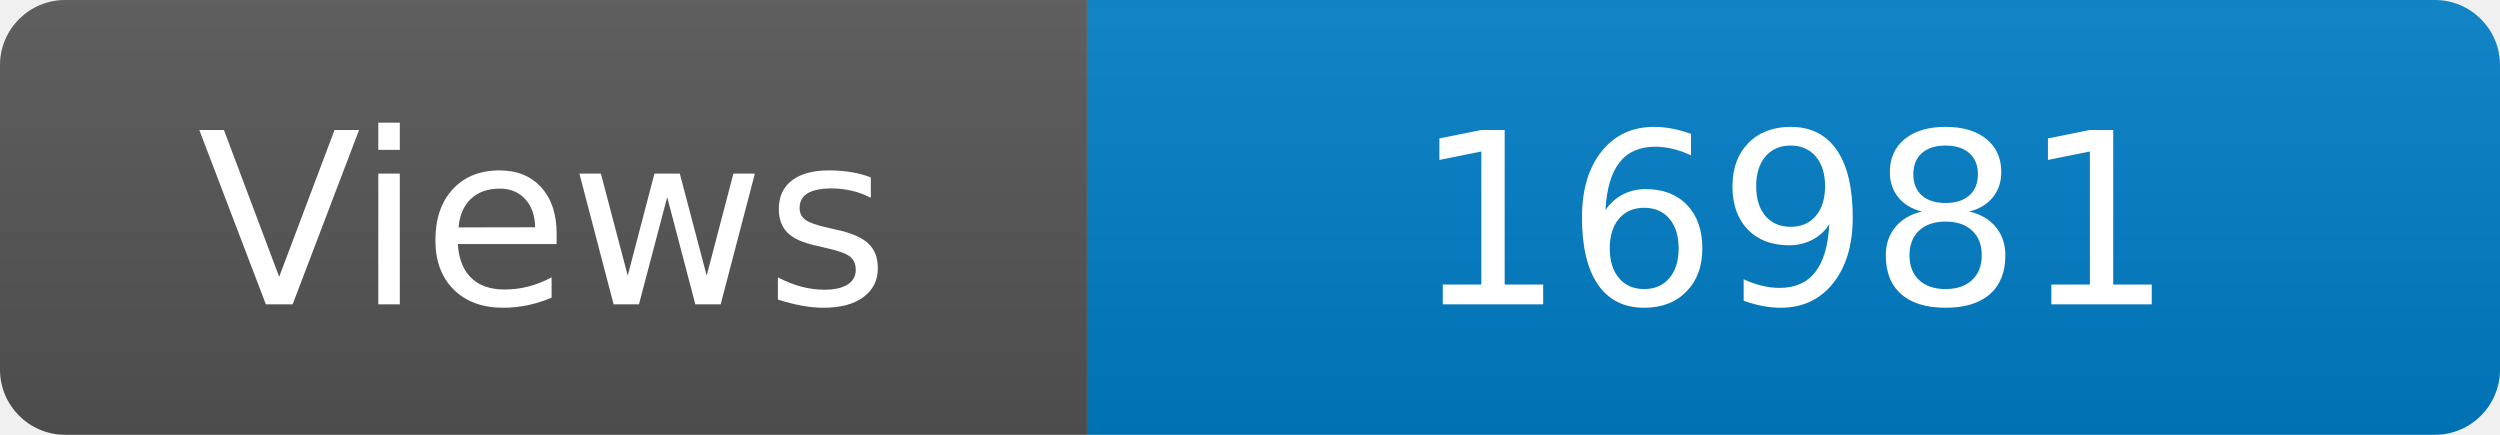
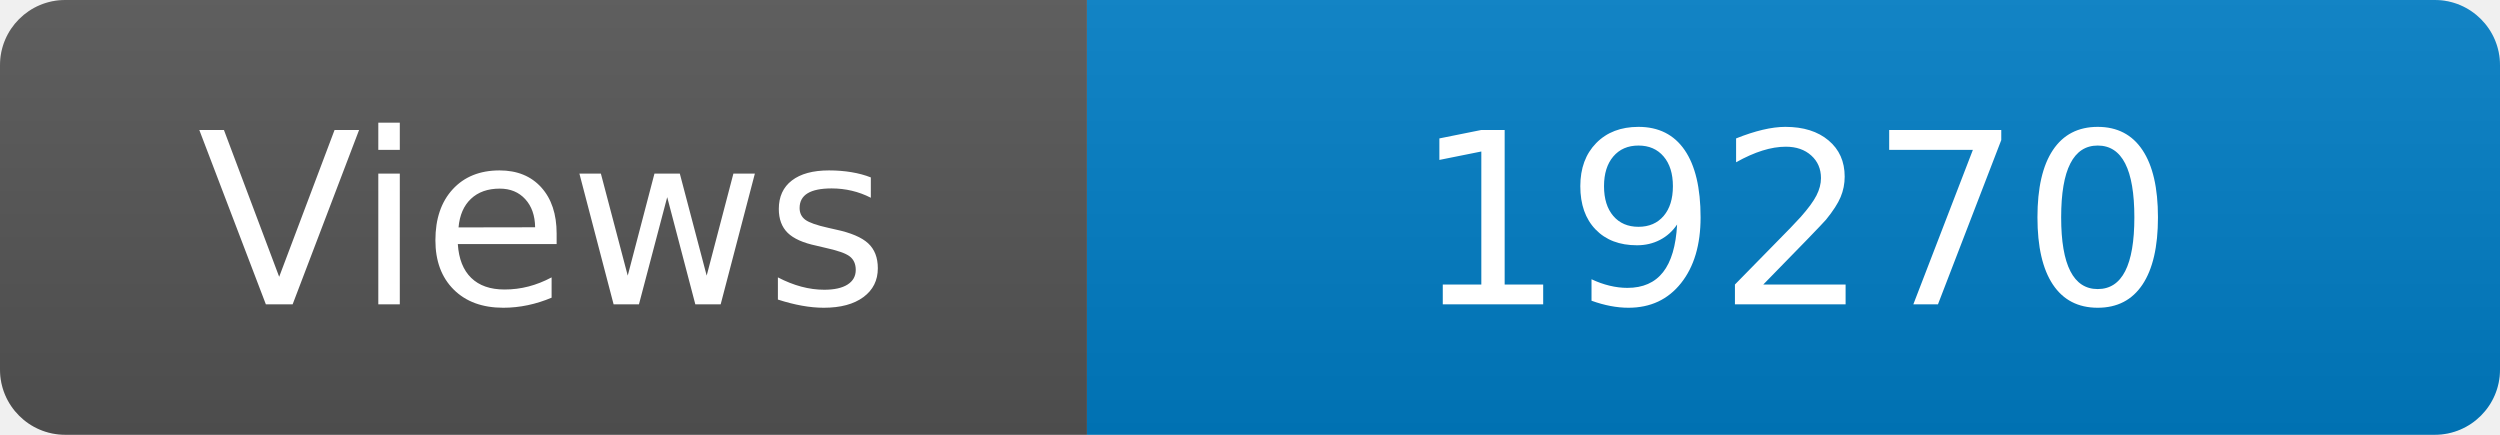
<svg xmlns="http://www.w3.org/2000/svg" width="115" height="20" role="img" aria-label="Maintained?: yes">
  <linearGradient id="s" x2="0" y2="100%">
    <stop offset="0" stop-color="#bbb" stop-opacity=".1" />
    <stop offset="1" stop-opacity=".1" />
  </linearGradient>
  <clipPath id="r">
    <rect width="115" height="20" rx="3" fill="#fff" />
  </clipPath>
  <g clip-path="url(#r)">
    <rect width="50" height="20" fill="#555" />
    <rect x="50" width="160" height="20" fill="#007ec6" />
    <rect width="115" height="20" fill="url(#s)" />
  </g>
  <g fill="#fff" text-anchor="middle" font-family="Verdana,Geneva,DejaVu Sans,sans-serif" font-size="110">
    <text x="250" y="140" transform="scale(.1)" fill="#fff">Views</text>
-     <text x="825" y="140" transform="scale(.1)" fill="#fff">16981</text>
+     <text x="825" y="140" transform="scale(.1)" fill="#fff">19270</text>
  </g>
</svg>
